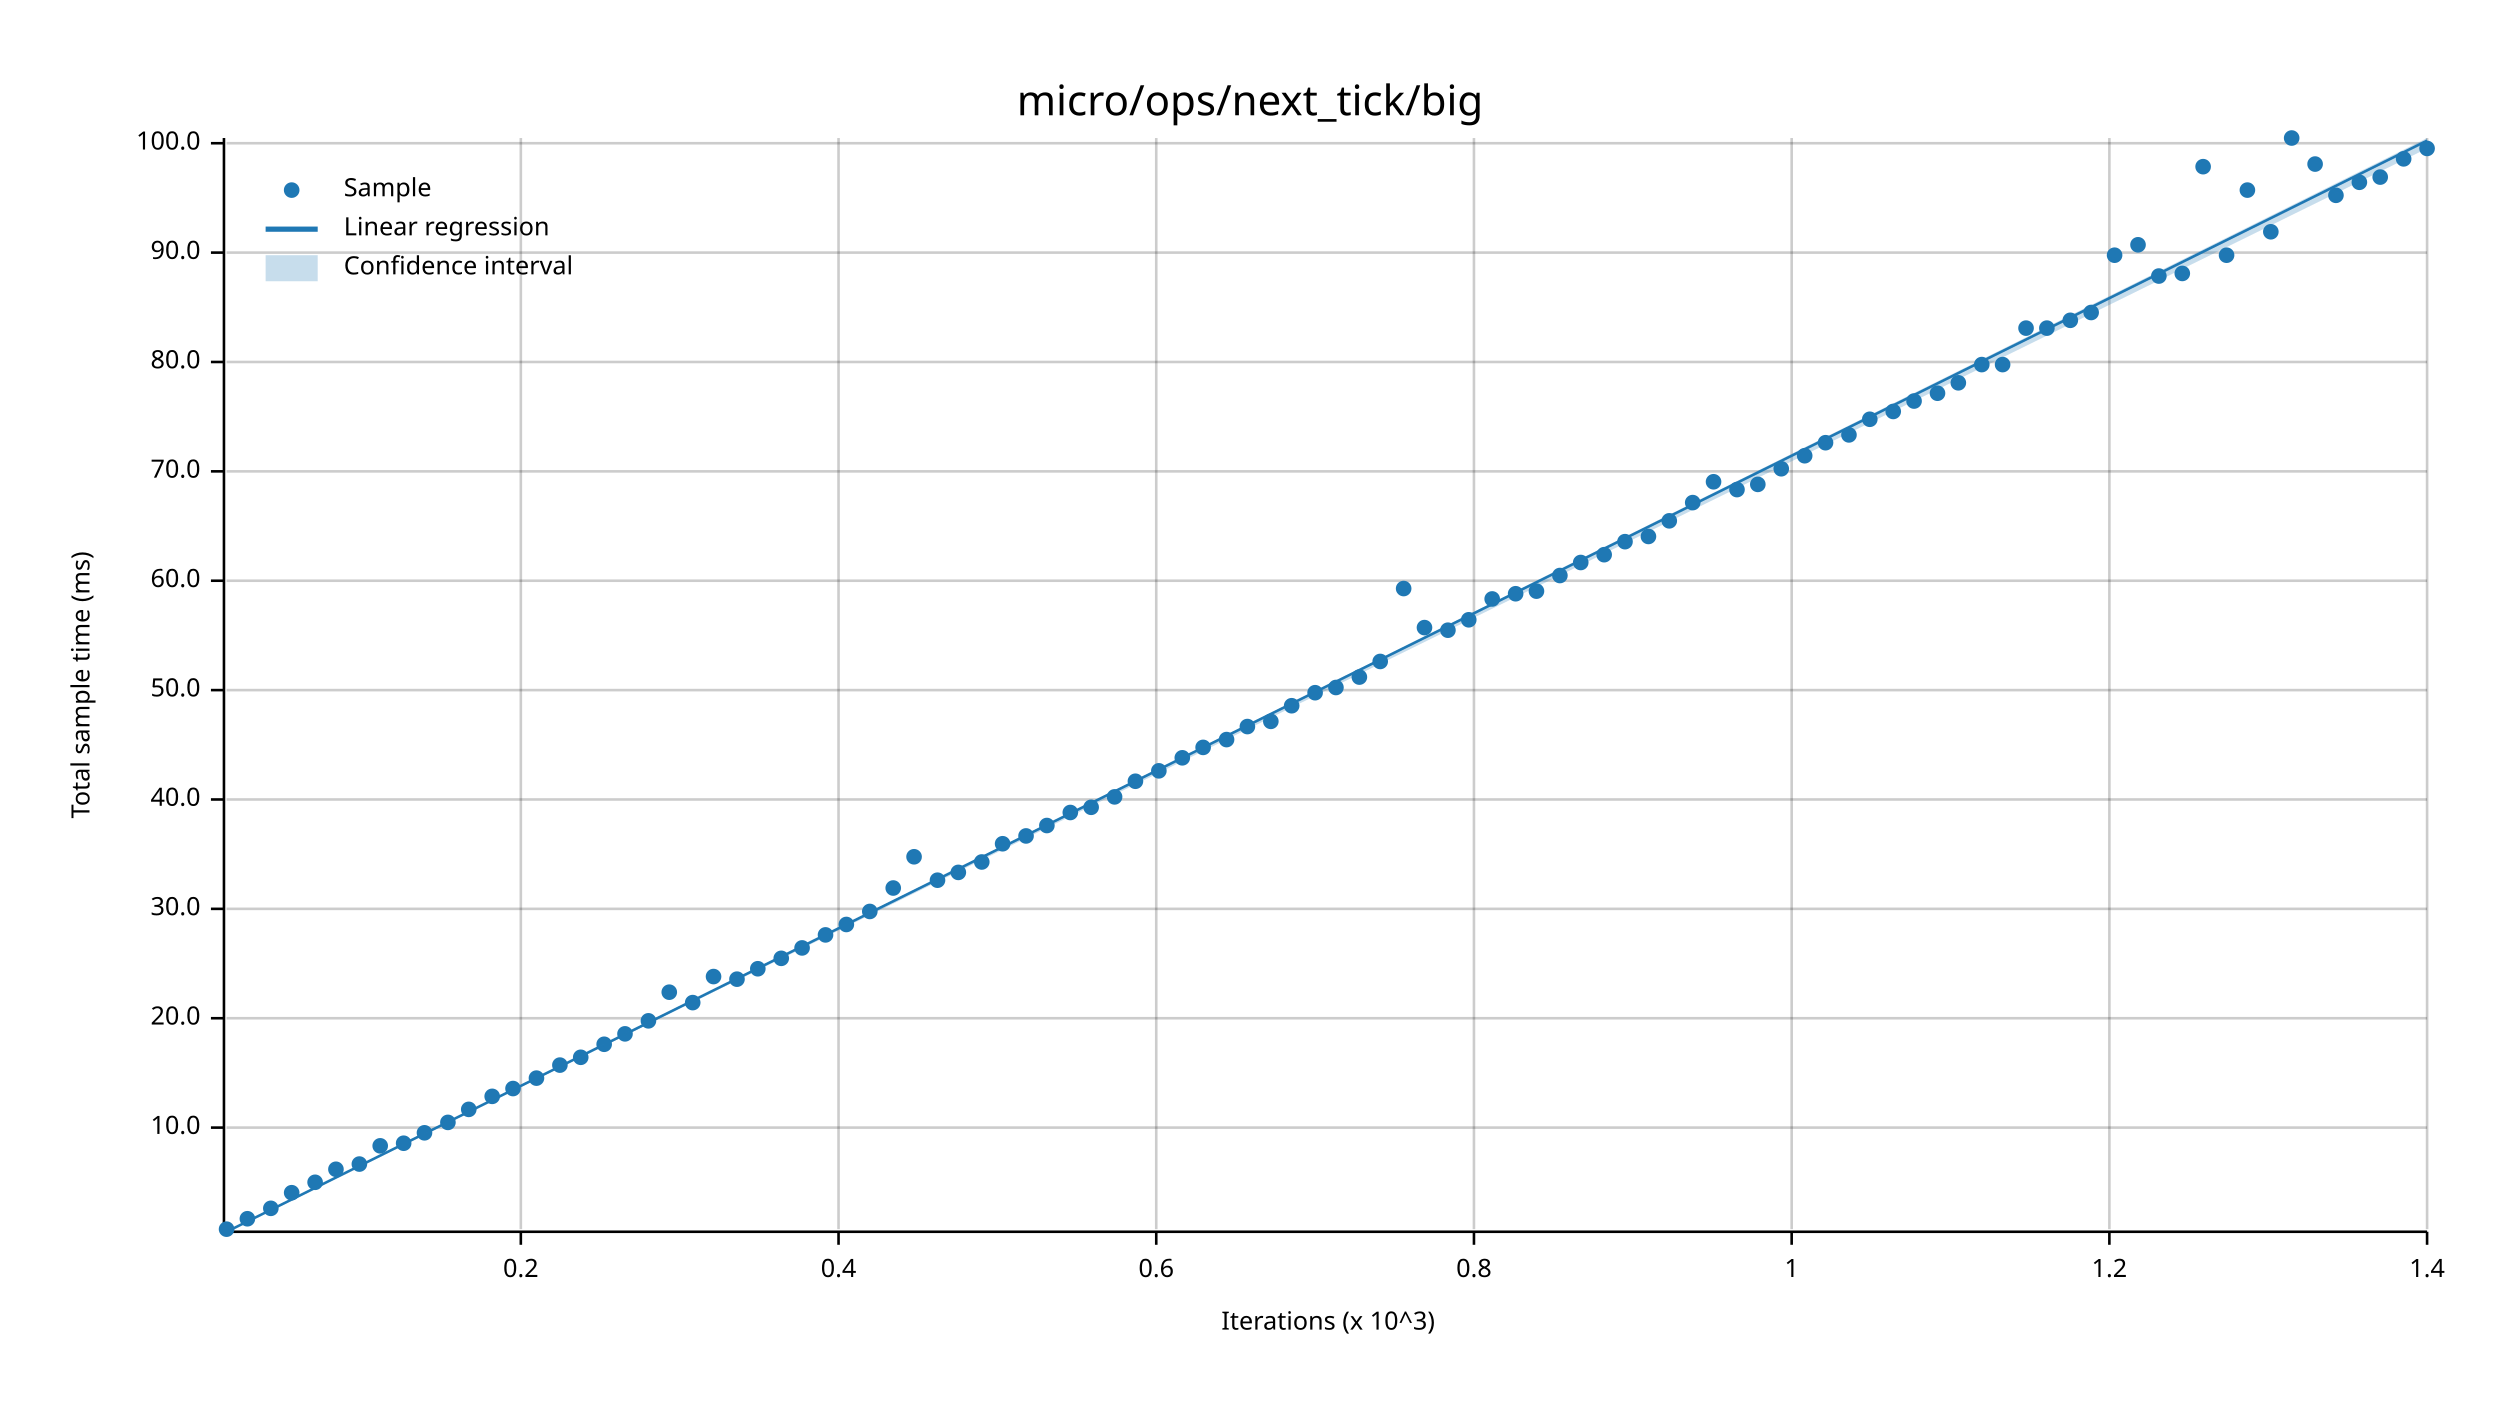
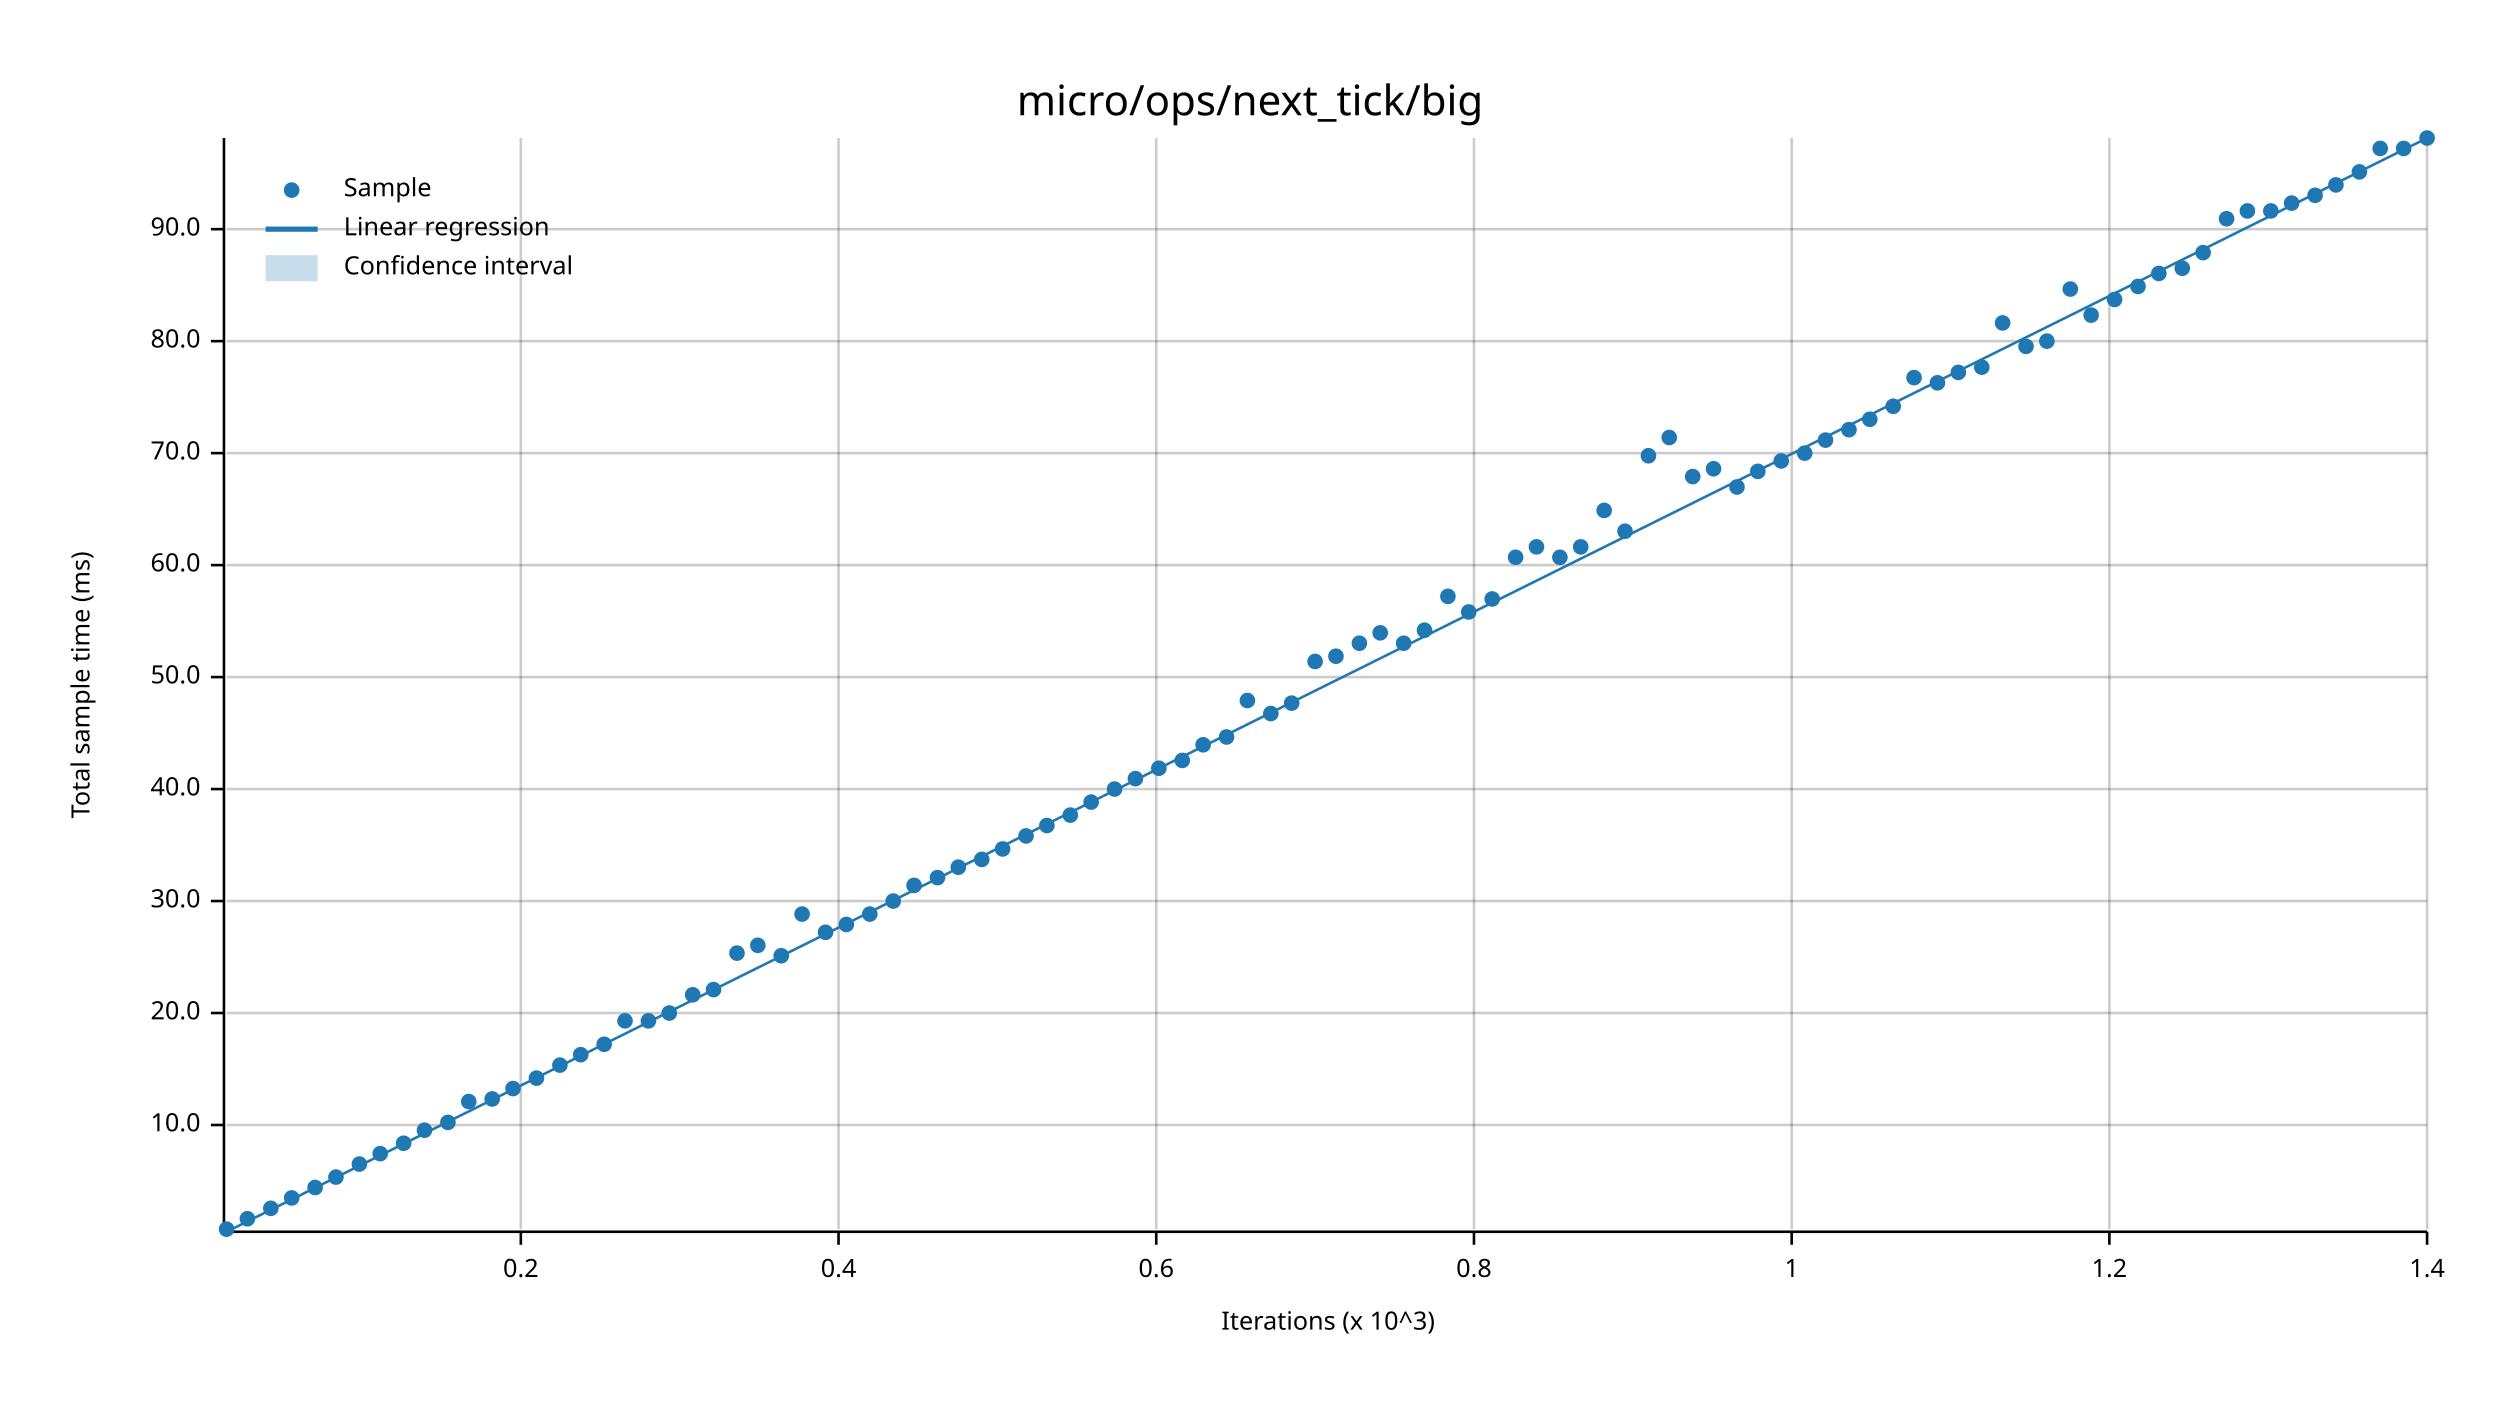
<svg xmlns="http://www.w3.org/2000/svg" width="960" height="540" viewBox="0 0 960 540">
  <text x="480" y="32" dy="0.76em" text-anchor="middle" font-family="sans-serif" font-size="16.129" opacity="1" fill="#000000">
micro/ops/next_tick/big
</text>
  <text x="27" y="263" dy="0.76em" text-anchor="middle" font-family="sans-serif" font-size="9.677" opacity="1" fill="#000000" transform="rotate(270, 27, 263)">
Total sample time (ms)
</text>
  <text x="510" y="513" dy="-0.5ex" text-anchor="middle" font-family="sans-serif" font-size="9.677" opacity="1" fill="#000000">
Iterations (x 10^3)
</text>
  <line opacity="0.2" stroke="#000000" stroke-width="1" x1="200" y1="472" x2="200" y2="53" />
  <line opacity="0.2" stroke="#000000" stroke-width="1" x1="322" y1="472" x2="322" y2="53" />
  <line opacity="0.2" stroke="#000000" stroke-width="1" x1="444" y1="472" x2="444" y2="53" />
  <line opacity="0.2" stroke="#000000" stroke-width="1" x1="566" y1="472" x2="566" y2="53" />
  <line opacity="0.2" stroke="#000000" stroke-width="1" x1="688" y1="472" x2="688" y2="53" />
  <line opacity="0.2" stroke="#000000" stroke-width="1" x1="810" y1="472" x2="810" y2="53" />
  <line opacity="0.2" stroke="#000000" stroke-width="1" x1="932" y1="472" x2="932" y2="53" />
-   <line opacity="0.2" stroke="#000000" stroke-width="1" x1="87" y1="433" x2="932" y2="433" />
-   <line opacity="0.2" stroke="#000000" stroke-width="1" x1="87" y1="391" x2="932" y2="391" />
-   <line opacity="0.2" stroke="#000000" stroke-width="1" x1="87" y1="349" x2="932" y2="349" />
-   <line opacity="0.2" stroke="#000000" stroke-width="1" x1="87" y1="307" x2="932" y2="307" />
-   <line opacity="0.2" stroke="#000000" stroke-width="1" x1="87" y1="265" x2="932" y2="265" />
-   <line opacity="0.2" stroke="#000000" stroke-width="1" x1="87" y1="223" x2="932" y2="223" />
-   <line opacity="0.2" stroke="#000000" stroke-width="1" x1="87" y1="181" x2="932" y2="181" />
-   <line opacity="0.2" stroke="#000000" stroke-width="1" x1="87" y1="139" x2="932" y2="139" />
-   <line opacity="0.2" stroke="#000000" stroke-width="1" x1="87" y1="97" x2="932" y2="97" />
-   <line opacity="0.2" stroke="#000000" stroke-width="1" x1="87" y1="55" x2="932" y2="55" />
+   <line opacity="0.2" stroke="#000000" stroke-width="1" x1="87" y1="432" x2="932" y2="432" />
+   <line opacity="0.2" stroke="#000000" stroke-width="1" x1="87" y1="389" x2="932" y2="389" />
+   <line opacity="0.2" stroke="#000000" stroke-width="1" x1="87" y1="346" x2="932" y2="346" />
+   <line opacity="0.2" stroke="#000000" stroke-width="1" x1="87" y1="303" x2="932" y2="303" />
+   <line opacity="0.2" stroke="#000000" stroke-width="1" x1="87" y1="260" x2="932" y2="260" />
+   <line opacity="0.2" stroke="#000000" stroke-width="1" x1="87" y1="217" x2="932" y2="217" />
+   <line opacity="0.2" stroke="#000000" stroke-width="1" x1="87" y1="174" x2="932" y2="174" />
+   <line opacity="0.2" stroke="#000000" stroke-width="1" x1="87" y1="131" x2="932" y2="131" />
+   <line opacity="0.2" stroke="#000000" stroke-width="1" x1="87" y1="88" x2="932" y2="88" />
  <polyline fill="none" opacity="1" stroke="#000000" stroke-width="1" points="86,53 86,472 " />
-   <text x="77" y="433" dy="0.5ex" text-anchor="end" font-family="sans-serif" font-size="9.677" opacity="1" fill="#000000">
+   <text x="77" y="432" dy="0.5ex" text-anchor="end" font-family="sans-serif" font-size="9.677" opacity="1" fill="#000000">
10.0
</text>
-   <polyline fill="none" opacity="1" stroke="#000000" stroke-width="1" points="81,433 86,433 " />
-   <text x="77" y="391" dy="0.5ex" text-anchor="end" font-family="sans-serif" font-size="9.677" opacity="1" fill="#000000">
+   <polyline fill="none" opacity="1" stroke="#000000" stroke-width="1" points="81,432 86,432 " />
+   <text x="77" y="389" dy="0.5ex" text-anchor="end" font-family="sans-serif" font-size="9.677" opacity="1" fill="#000000">
20.0
</text>
-   <polyline fill="none" opacity="1" stroke="#000000" stroke-width="1" points="81,391 86,391 " />
-   <text x="77" y="349" dy="0.5ex" text-anchor="end" font-family="sans-serif" font-size="9.677" opacity="1" fill="#000000">
+   <polyline fill="none" opacity="1" stroke="#000000" stroke-width="1" points="81,389 86,389 " />
+   <text x="77" y="346" dy="0.5ex" text-anchor="end" font-family="sans-serif" font-size="9.677" opacity="1" fill="#000000">
30.0
</text>
-   <polyline fill="none" opacity="1" stroke="#000000" stroke-width="1" points="81,349 86,349 " />
-   <text x="77" y="307" dy="0.5ex" text-anchor="end" font-family="sans-serif" font-size="9.677" opacity="1" fill="#000000">
+   <polyline fill="none" opacity="1" stroke="#000000" stroke-width="1" points="81,346 86,346 " />
+   <text x="77" y="303" dy="0.5ex" text-anchor="end" font-family="sans-serif" font-size="9.677" opacity="1" fill="#000000">
40.0
</text>
-   <polyline fill="none" opacity="1" stroke="#000000" stroke-width="1" points="81,307 86,307 " />
-   <text x="77" y="265" dy="0.5ex" text-anchor="end" font-family="sans-serif" font-size="9.677" opacity="1" fill="#000000">
+   <polyline fill="none" opacity="1" stroke="#000000" stroke-width="1" points="81,303 86,303 " />
+   <text x="77" y="260" dy="0.5ex" text-anchor="end" font-family="sans-serif" font-size="9.677" opacity="1" fill="#000000">
50.0
</text>
-   <polyline fill="none" opacity="1" stroke="#000000" stroke-width="1" points="81,265 86,265 " />
-   <text x="77" y="223" dy="0.5ex" text-anchor="end" font-family="sans-serif" font-size="9.677" opacity="1" fill="#000000">
+   <polyline fill="none" opacity="1" stroke="#000000" stroke-width="1" points="81,260 86,260 " />
+   <text x="77" y="217" dy="0.5ex" text-anchor="end" font-family="sans-serif" font-size="9.677" opacity="1" fill="#000000">
60.0
</text>
-   <polyline fill="none" opacity="1" stroke="#000000" stroke-width="1" points="81,223 86,223 " />
-   <text x="77" y="181" dy="0.5ex" text-anchor="end" font-family="sans-serif" font-size="9.677" opacity="1" fill="#000000">
+   <polyline fill="none" opacity="1" stroke="#000000" stroke-width="1" points="81,217 86,217 " />
+   <text x="77" y="174" dy="0.5ex" text-anchor="end" font-family="sans-serif" font-size="9.677" opacity="1" fill="#000000">
70.0
</text>
-   <polyline fill="none" opacity="1" stroke="#000000" stroke-width="1" points="81,181 86,181 " />
-   <text x="77" y="139" dy="0.5ex" text-anchor="end" font-family="sans-serif" font-size="9.677" opacity="1" fill="#000000">
+   <polyline fill="none" opacity="1" stroke="#000000" stroke-width="1" points="81,174 86,174 " />
+   <text x="77" y="131" dy="0.5ex" text-anchor="end" font-family="sans-serif" font-size="9.677" opacity="1" fill="#000000">
80.0
</text>
-   <polyline fill="none" opacity="1" stroke="#000000" stroke-width="1" points="81,139 86,139 " />
-   <text x="77" y="97" dy="0.5ex" text-anchor="end" font-family="sans-serif" font-size="9.677" opacity="1" fill="#000000">
+   <polyline fill="none" opacity="1" stroke="#000000" stroke-width="1" points="81,131 86,131 " />
+   <text x="77" y="88" dy="0.5ex" text-anchor="end" font-family="sans-serif" font-size="9.677" opacity="1" fill="#000000">
90.0
</text>
-   <polyline fill="none" opacity="1" stroke="#000000" stroke-width="1" points="81,97 86,97 " />
-   <text x="77" y="55" dy="0.5ex" text-anchor="end" font-family="sans-serif" font-size="9.677" opacity="1" fill="#000000">
- 100.0
- </text>
-   <polyline fill="none" opacity="1" stroke="#000000" stroke-width="1" points="81,55 86,55 " />
+   <polyline fill="none" opacity="1" stroke="#000000" stroke-width="1" points="81,88 86,88 " />
  <polyline fill="none" opacity="1" stroke="#000000" stroke-width="1" points="87,473 932,473 " />
  <text x="200" y="483" dy="0.76em" text-anchor="middle" font-family="sans-serif" font-size="9.677" opacity="1" fill="#000000">
0.2
</text>
  <polyline fill="none" opacity="1" stroke="#000000" stroke-width="1" points="200,473 200,478 " />
  <text x="322" y="483" dy="0.76em" text-anchor="middle" font-family="sans-serif" font-size="9.677" opacity="1" fill="#000000">
0.4
</text>
  <polyline fill="none" opacity="1" stroke="#000000" stroke-width="1" points="322,473 322,478 " />
  <text x="444" y="483" dy="0.76em" text-anchor="middle" font-family="sans-serif" font-size="9.677" opacity="1" fill="#000000">
0.6
</text>
  <polyline fill="none" opacity="1" stroke="#000000" stroke-width="1" points="444,473 444,478 " />
  <text x="566" y="483" dy="0.76em" text-anchor="middle" font-family="sans-serif" font-size="9.677" opacity="1" fill="#000000">
0.8
</text>
  <polyline fill="none" opacity="1" stroke="#000000" stroke-width="1" points="566,473 566,478 " />
  <text x="688" y="483" dy="0.76em" text-anchor="middle" font-family="sans-serif" font-size="9.677" opacity="1" fill="#000000">
1
</text>
  <polyline fill="none" opacity="1" stroke="#000000" stroke-width="1" points="688,473 688,478 " />
  <text x="810" y="483" dy="0.76em" text-anchor="middle" font-family="sans-serif" font-size="9.677" opacity="1" fill="#000000">
1.2
</text>
  <polyline fill="none" opacity="1" stroke="#000000" stroke-width="1" points="810,473 810,478 " />
  <text x="932" y="483" dy="0.76em" text-anchor="middle" font-family="sans-serif" font-size="9.677" opacity="1" fill="#000000">
1.4
</text>
  <polyline fill="none" opacity="1" stroke="#000000" stroke-width="1" points="932,473 932,478 " />
  <circle cx="87" cy="472" r="3" opacity="1" fill="#1F78B4" stroke="none" stroke-width="1" />
  <circle cx="95" cy="468" r="3" opacity="1" fill="#1F78B4" stroke="none" stroke-width="1" />
  <circle cx="104" cy="464" r="3" opacity="1" fill="#1F78B4" stroke="none" stroke-width="1" />
-   <circle cx="112" cy="458" r="3" opacity="1" fill="#1F78B4" stroke="none" stroke-width="1" />
-   <circle cx="121" cy="454" r="3" opacity="1" fill="#1F78B4" stroke="none" stroke-width="1" />
-   <circle cx="129" cy="449" r="3" opacity="1" fill="#1F78B4" stroke="none" stroke-width="1" />
+   <circle cx="112" cy="460" r="3" opacity="1" fill="#1F78B4" stroke="none" stroke-width="1" />
+   <circle cx="121" cy="456" r="3" opacity="1" fill="#1F78B4" stroke="none" stroke-width="1" />
+   <circle cx="129" cy="452" r="3" opacity="1" fill="#1F78B4" stroke="none" stroke-width="1" />
  <circle cx="138" cy="447" r="3" opacity="1" fill="#1F78B4" stroke="none" stroke-width="1" />
-   <circle cx="146" cy="440" r="3" opacity="1" fill="#1F78B4" stroke="none" stroke-width="1" />
+   <circle cx="146" cy="443" r="3" opacity="1" fill="#1F78B4" stroke="none" stroke-width="1" />
  <circle cx="155" cy="439" r="3" opacity="1" fill="#1F78B4" stroke="none" stroke-width="1" />
-   <circle cx="163" cy="435" r="3" opacity="1" fill="#1F78B4" stroke="none" stroke-width="1" />
+   <circle cx="163" cy="434" r="3" opacity="1" fill="#1F78B4" stroke="none" stroke-width="1" />
  <circle cx="172" cy="431" r="3" opacity="1" fill="#1F78B4" stroke="none" stroke-width="1" />
-   <circle cx="180" cy="426" r="3" opacity="1" fill="#1F78B4" stroke="none" stroke-width="1" />
-   <circle cx="189" cy="421" r="3" opacity="1" fill="#1F78B4" stroke="none" stroke-width="1" />
+   <circle cx="180" cy="423" r="3" opacity="1" fill="#1F78B4" stroke="none" stroke-width="1" />
+   <circle cx="189" cy="422" r="3" opacity="1" fill="#1F78B4" stroke="none" stroke-width="1" />
  <circle cx="197" cy="418" r="3" opacity="1" fill="#1F78B4" stroke="none" stroke-width="1" />
  <circle cx="206" cy="414" r="3" opacity="1" fill="#1F78B4" stroke="none" stroke-width="1" />
  <circle cx="215" cy="409" r="3" opacity="1" fill="#1F78B4" stroke="none" stroke-width="1" />
-   <circle cx="223" cy="406" r="3" opacity="1" fill="#1F78B4" stroke="none" stroke-width="1" />
+   <circle cx="223" cy="405" r="3" opacity="1" fill="#1F78B4" stroke="none" stroke-width="1" />
  <circle cx="232" cy="401" r="3" opacity="1" fill="#1F78B4" stroke="none" stroke-width="1" />
-   <circle cx="240" cy="397" r="3" opacity="1" fill="#1F78B4" stroke="none" stroke-width="1" />
+   <circle cx="240" cy="392" r="3" opacity="1" fill="#1F78B4" stroke="none" stroke-width="1" />
  <circle cx="249" cy="392" r="3" opacity="1" fill="#1F78B4" stroke="none" stroke-width="1" />
-   <circle cx="257" cy="381" r="3" opacity="1" fill="#1F78B4" stroke="none" stroke-width="1" />
-   <circle cx="266" cy="385" r="3" opacity="1" fill="#1F78B4" stroke="none" stroke-width="1" />
-   <circle cx="274" cy="375" r="3" opacity="1" fill="#1F78B4" stroke="none" stroke-width="1" />
-   <circle cx="283" cy="376" r="3" opacity="1" fill="#1F78B4" stroke="none" stroke-width="1" />
-   <circle cx="291" cy="372" r="3" opacity="1" fill="#1F78B4" stroke="none" stroke-width="1" />
-   <circle cx="300" cy="368" r="3" opacity="1" fill="#1F78B4" stroke="none" stroke-width="1" />
-   <circle cx="308" cy="364" r="3" opacity="1" fill="#1F78B4" stroke="none" stroke-width="1" />
-   <circle cx="317" cy="359" r="3" opacity="1" fill="#1F78B4" stroke="none" stroke-width="1" />
+   <circle cx="257" cy="389" r="3" opacity="1" fill="#1F78B4" stroke="none" stroke-width="1" />
+   <circle cx="266" cy="382" r="3" opacity="1" fill="#1F78B4" stroke="none" stroke-width="1" />
+   <circle cx="274" cy="380" r="3" opacity="1" fill="#1F78B4" stroke="none" stroke-width="1" />
+   <circle cx="283" cy="366" r="3" opacity="1" fill="#1F78B4" stroke="none" stroke-width="1" />
+   <circle cx="291" cy="363" r="3" opacity="1" fill="#1F78B4" stroke="none" stroke-width="1" />
+   <circle cx="300" cy="367" r="3" opacity="1" fill="#1F78B4" stroke="none" stroke-width="1" />
+   <circle cx="308" cy="351" r="3" opacity="1" fill="#1F78B4" stroke="none" stroke-width="1" />
+   <circle cx="317" cy="358" r="3" opacity="1" fill="#1F78B4" stroke="none" stroke-width="1" />
  <circle cx="325" cy="355" r="3" opacity="1" fill="#1F78B4" stroke="none" stroke-width="1" />
-   <circle cx="334" cy="350" r="3" opacity="1" fill="#1F78B4" stroke="none" stroke-width="1" />
-   <circle cx="343" cy="341" r="3" opacity="1" fill="#1F78B4" stroke="none" stroke-width="1" />
-   <circle cx="351" cy="329" r="3" opacity="1" fill="#1F78B4" stroke="none" stroke-width="1" />
-   <circle cx="360" cy="338" r="3" opacity="1" fill="#1F78B4" stroke="none" stroke-width="1" />
-   <circle cx="368" cy="335" r="3" opacity="1" fill="#1F78B4" stroke="none" stroke-width="1" />
-   <circle cx="377" cy="331" r="3" opacity="1" fill="#1F78B4" stroke="none" stroke-width="1" />
-   <circle cx="385" cy="324" r="3" opacity="1" fill="#1F78B4" stroke="none" stroke-width="1" />
+   <circle cx="334" cy="351" r="3" opacity="1" fill="#1F78B4" stroke="none" stroke-width="1" />
+   <circle cx="343" cy="346" r="3" opacity="1" fill="#1F78B4" stroke="none" stroke-width="1" />
+   <circle cx="351" cy="340" r="3" opacity="1" fill="#1F78B4" stroke="none" stroke-width="1" />
+   <circle cx="360" cy="337" r="3" opacity="1" fill="#1F78B4" stroke="none" stroke-width="1" />
+   <circle cx="368" cy="333" r="3" opacity="1" fill="#1F78B4" stroke="none" stroke-width="1" />
+   <circle cx="377" cy="330" r="3" opacity="1" fill="#1F78B4" stroke="none" stroke-width="1" />
+   <circle cx="385" cy="326" r="3" opacity="1" fill="#1F78B4" stroke="none" stroke-width="1" />
  <circle cx="394" cy="321" r="3" opacity="1" fill="#1F78B4" stroke="none" stroke-width="1" />
  <circle cx="402" cy="317" r="3" opacity="1" fill="#1F78B4" stroke="none" stroke-width="1" />
-   <circle cx="411" cy="312" r="3" opacity="1" fill="#1F78B4" stroke="none" stroke-width="1" />
-   <circle cx="419" cy="310" r="3" opacity="1" fill="#1F78B4" stroke="none" stroke-width="1" />
-   <circle cx="428" cy="306" r="3" opacity="1" fill="#1F78B4" stroke="none" stroke-width="1" />
-   <circle cx="436" cy="300" r="3" opacity="1" fill="#1F78B4" stroke="none" stroke-width="1" />
-   <circle cx="445" cy="296" r="3" opacity="1" fill="#1F78B4" stroke="none" stroke-width="1" />
-   <circle cx="454" cy="291" r="3" opacity="1" fill="#1F78B4" stroke="none" stroke-width="1" />
-   <circle cx="462" cy="287" r="3" opacity="1" fill="#1F78B4" stroke="none" stroke-width="1" />
-   <circle cx="471" cy="284" r="3" opacity="1" fill="#1F78B4" stroke="none" stroke-width="1" />
-   <circle cx="479" cy="279" r="3" opacity="1" fill="#1F78B4" stroke="none" stroke-width="1" />
-   <circle cx="488" cy="277" r="3" opacity="1" fill="#1F78B4" stroke="none" stroke-width="1" />
-   <circle cx="496" cy="271" r="3" opacity="1" fill="#1F78B4" stroke="none" stroke-width="1" />
-   <circle cx="505" cy="266" r="3" opacity="1" fill="#1F78B4" stroke="none" stroke-width="1" />
-   <circle cx="513" cy="264" r="3" opacity="1" fill="#1F78B4" stroke="none" stroke-width="1" />
-   <circle cx="522" cy="260" r="3" opacity="1" fill="#1F78B4" stroke="none" stroke-width="1" />
-   <circle cx="530" cy="254" r="3" opacity="1" fill="#1F78B4" stroke="none" stroke-width="1" />
-   <circle cx="539" cy="226" r="3" opacity="1" fill="#1F78B4" stroke="none" stroke-width="1" />
-   <circle cx="547" cy="241" r="3" opacity="1" fill="#1F78B4" stroke="none" stroke-width="1" />
-   <circle cx="556" cy="242" r="3" opacity="1" fill="#1F78B4" stroke="none" stroke-width="1" />
-   <circle cx="564" cy="238" r="3" opacity="1" fill="#1F78B4" stroke="none" stroke-width="1" />
+   <circle cx="411" cy="313" r="3" opacity="1" fill="#1F78B4" stroke="none" stroke-width="1" />
+   <circle cx="419" cy="308" r="3" opacity="1" fill="#1F78B4" stroke="none" stroke-width="1" />
+   <circle cx="428" cy="303" r="3" opacity="1" fill="#1F78B4" stroke="none" stroke-width="1" />
+   <circle cx="436" cy="299" r="3" opacity="1" fill="#1F78B4" stroke="none" stroke-width="1" />
+   <circle cx="445" cy="295" r="3" opacity="1" fill="#1F78B4" stroke="none" stroke-width="1" />
+   <circle cx="454" cy="292" r="3" opacity="1" fill="#1F78B4" stroke="none" stroke-width="1" />
+   <circle cx="462" cy="286" r="3" opacity="1" fill="#1F78B4" stroke="none" stroke-width="1" />
+   <circle cx="471" cy="283" r="3" opacity="1" fill="#1F78B4" stroke="none" stroke-width="1" />
+   <circle cx="479" cy="269" r="3" opacity="1" fill="#1F78B4" stroke="none" stroke-width="1" />
+   <circle cx="488" cy="274" r="3" opacity="1" fill="#1F78B4" stroke="none" stroke-width="1" />
+   <circle cx="496" cy="270" r="3" opacity="1" fill="#1F78B4" stroke="none" stroke-width="1" />
+   <circle cx="505" cy="254" r="3" opacity="1" fill="#1F78B4" stroke="none" stroke-width="1" />
+   <circle cx="513" cy="252" r="3" opacity="1" fill="#1F78B4" stroke="none" stroke-width="1" />
+   <circle cx="522" cy="247" r="3" opacity="1" fill="#1F78B4" stroke="none" stroke-width="1" />
+   <circle cx="530" cy="243" r="3" opacity="1" fill="#1F78B4" stroke="none" stroke-width="1" />
+   <circle cx="539" cy="247" r="3" opacity="1" fill="#1F78B4" stroke="none" stroke-width="1" />
+   <circle cx="547" cy="242" r="3" opacity="1" fill="#1F78B4" stroke="none" stroke-width="1" />
+   <circle cx="556" cy="229" r="3" opacity="1" fill="#1F78B4" stroke="none" stroke-width="1" />
+   <circle cx="564" cy="235" r="3" opacity="1" fill="#1F78B4" stroke="none" stroke-width="1" />
  <circle cx="573" cy="230" r="3" opacity="1" fill="#1F78B4" stroke="none" stroke-width="1" />
-   <circle cx="582" cy="228" r="3" opacity="1" fill="#1F78B4" stroke="none" stroke-width="1" />
-   <circle cx="590" cy="227" r="3" opacity="1" fill="#1F78B4" stroke="none" stroke-width="1" />
-   <circle cx="599" cy="221" r="3" opacity="1" fill="#1F78B4" stroke="none" stroke-width="1" />
-   <circle cx="607" cy="216" r="3" opacity="1" fill="#1F78B4" stroke="none" stroke-width="1" />
-   <circle cx="616" cy="213" r="3" opacity="1" fill="#1F78B4" stroke="none" stroke-width="1" />
-   <circle cx="624" cy="208" r="3" opacity="1" fill="#1F78B4" stroke="none" stroke-width="1" />
-   <circle cx="633" cy="206" r="3" opacity="1" fill="#1F78B4" stroke="none" stroke-width="1" />
-   <circle cx="641" cy="200" r="3" opacity="1" fill="#1F78B4" stroke="none" stroke-width="1" />
-   <circle cx="650" cy="193" r="3" opacity="1" fill="#1F78B4" stroke="none" stroke-width="1" />
-   <circle cx="658" cy="185" r="3" opacity="1" fill="#1F78B4" stroke="none" stroke-width="1" />
-   <circle cx="667" cy="188" r="3" opacity="1" fill="#1F78B4" stroke="none" stroke-width="1" />
-   <circle cx="675" cy="186" r="3" opacity="1" fill="#1F78B4" stroke="none" stroke-width="1" />
-   <circle cx="684" cy="180" r="3" opacity="1" fill="#1F78B4" stroke="none" stroke-width="1" />
-   <circle cx="693" cy="175" r="3" opacity="1" fill="#1F78B4" stroke="none" stroke-width="1" />
-   <circle cx="701" cy="170" r="3" opacity="1" fill="#1F78B4" stroke="none" stroke-width="1" />
-   <circle cx="710" cy="167" r="3" opacity="1" fill="#1F78B4" stroke="none" stroke-width="1" />
+   <circle cx="582" cy="214" r="3" opacity="1" fill="#1F78B4" stroke="none" stroke-width="1" />
+   <circle cx="590" cy="210" r="3" opacity="1" fill="#1F78B4" stroke="none" stroke-width="1" />
+   <circle cx="599" cy="214" r="3" opacity="1" fill="#1F78B4" stroke="none" stroke-width="1" />
+   <circle cx="607" cy="210" r="3" opacity="1" fill="#1F78B4" stroke="none" stroke-width="1" />
+   <circle cx="616" cy="196" r="3" opacity="1" fill="#1F78B4" stroke="none" stroke-width="1" />
+   <circle cx="624" cy="204" r="3" opacity="1" fill="#1F78B4" stroke="none" stroke-width="1" />
+   <circle cx="633" cy="175" r="3" opacity="1" fill="#1F78B4" stroke="none" stroke-width="1" />
+   <circle cx="641" cy="168" r="3" opacity="1" fill="#1F78B4" stroke="none" stroke-width="1" />
+   <circle cx="650" cy="183" r="3" opacity="1" fill="#1F78B4" stroke="none" stroke-width="1" />
+   <circle cx="658" cy="180" r="3" opacity="1" fill="#1F78B4" stroke="none" stroke-width="1" />
+   <circle cx="667" cy="187" r="3" opacity="1" fill="#1F78B4" stroke="none" stroke-width="1" />
+   <circle cx="675" cy="181" r="3" opacity="1" fill="#1F78B4" stroke="none" stroke-width="1" />
+   <circle cx="684" cy="177" r="3" opacity="1" fill="#1F78B4" stroke="none" stroke-width="1" />
+   <circle cx="693" cy="174" r="3" opacity="1" fill="#1F78B4" stroke="none" stroke-width="1" />
+   <circle cx="701" cy="169" r="3" opacity="1" fill="#1F78B4" stroke="none" stroke-width="1" />
+   <circle cx="710" cy="165" r="3" opacity="1" fill="#1F78B4" stroke="none" stroke-width="1" />
  <circle cx="718" cy="161" r="3" opacity="1" fill="#1F78B4" stroke="none" stroke-width="1" />
-   <circle cx="727" cy="158" r="3" opacity="1" fill="#1F78B4" stroke="none" stroke-width="1" />
-   <circle cx="735" cy="154" r="3" opacity="1" fill="#1F78B4" stroke="none" stroke-width="1" />
-   <circle cx="744" cy="151" r="3" opacity="1" fill="#1F78B4" stroke="none" stroke-width="1" />
-   <circle cx="752" cy="147" r="3" opacity="1" fill="#1F78B4" stroke="none" stroke-width="1" />
-   <circle cx="761" cy="140" r="3" opacity="1" fill="#1F78B4" stroke="none" stroke-width="1" />
-   <circle cx="769" cy="140" r="3" opacity="1" fill="#1F78B4" stroke="none" stroke-width="1" />
-   <circle cx="778" cy="126" r="3" opacity="1" fill="#1F78B4" stroke="none" stroke-width="1" />
-   <circle cx="786" cy="126" r="3" opacity="1" fill="#1F78B4" stroke="none" stroke-width="1" />
-   <circle cx="795" cy="123" r="3" opacity="1" fill="#1F78B4" stroke="none" stroke-width="1" />
-   <circle cx="803" cy="120" r="3" opacity="1" fill="#1F78B4" stroke="none" stroke-width="1" />
-   <circle cx="812" cy="98" r="3" opacity="1" fill="#1F78B4" stroke="none" stroke-width="1" />
-   <circle cx="821" cy="94" r="3" opacity="1" fill="#1F78B4" stroke="none" stroke-width="1" />
-   <circle cx="829" cy="106" r="3" opacity="1" fill="#1F78B4" stroke="none" stroke-width="1" />
-   <circle cx="838" cy="105" r="3" opacity="1" fill="#1F78B4" stroke="none" stroke-width="1" />
-   <circle cx="846" cy="64" r="3" opacity="1" fill="#1F78B4" stroke="none" stroke-width="1" />
-   <circle cx="855" cy="98" r="3" opacity="1" fill="#1F78B4" stroke="none" stroke-width="1" />
-   <circle cx="863" cy="73" r="3" opacity="1" fill="#1F78B4" stroke="none" stroke-width="1" />
-   <circle cx="872" cy="89" r="3" opacity="1" fill="#1F78B4" stroke="none" stroke-width="1" />
-   <circle cx="880" cy="53" r="3" opacity="1" fill="#1F78B4" stroke="none" stroke-width="1" />
-   <circle cx="889" cy="63" r="3" opacity="1" fill="#1F78B4" stroke="none" stroke-width="1" />
-   <circle cx="897" cy="75" r="3" opacity="1" fill="#1F78B4" stroke="none" stroke-width="1" />
-   <circle cx="906" cy="70" r="3" opacity="1" fill="#1F78B4" stroke="none" stroke-width="1" />
-   <circle cx="914" cy="68" r="3" opacity="1" fill="#1F78B4" stroke="none" stroke-width="1" />
-   <circle cx="923" cy="61" r="3" opacity="1" fill="#1F78B4" stroke="none" stroke-width="1" />
-   <circle cx="932" cy="57" r="3" opacity="1" fill="#1F78B4" stroke="none" stroke-width="1" />
-   <polyline fill="none" opacity="1" stroke="#1F78B4" stroke-width="1" points="87,473 932,54 " />
-   <polygon opacity="0.25" fill="#1F78B4" points="87,473 932,57 932,53 " />
+   <circle cx="727" cy="156" r="3" opacity="1" fill="#1F78B4" stroke="none" stroke-width="1" />
+   <circle cx="735" cy="145" r="3" opacity="1" fill="#1F78B4" stroke="none" stroke-width="1" />
+   <circle cx="744" cy="147" r="3" opacity="1" fill="#1F78B4" stroke="none" stroke-width="1" />
+   <circle cx="752" cy="143" r="3" opacity="1" fill="#1F78B4" stroke="none" stroke-width="1" />
+   <circle cx="761" cy="141" r="3" opacity="1" fill="#1F78B4" stroke="none" stroke-width="1" />
+   <circle cx="769" cy="124" r="3" opacity="1" fill="#1F78B4" stroke="none" stroke-width="1" />
+   <circle cx="778" cy="133" r="3" opacity="1" fill="#1F78B4" stroke="none" stroke-width="1" />
+   <circle cx="786" cy="131" r="3" opacity="1" fill="#1F78B4" stroke="none" stroke-width="1" />
+   <circle cx="795" cy="111" r="3" opacity="1" fill="#1F78B4" stroke="none" stroke-width="1" />
+   <circle cx="803" cy="121" r="3" opacity="1" fill="#1F78B4" stroke="none" stroke-width="1" />
+   <circle cx="812" cy="115" r="3" opacity="1" fill="#1F78B4" stroke="none" stroke-width="1" />
+   <circle cx="821" cy="110" r="3" opacity="1" fill="#1F78B4" stroke="none" stroke-width="1" />
+   <circle cx="829" cy="105" r="3" opacity="1" fill="#1F78B4" stroke="none" stroke-width="1" />
+   <circle cx="838" cy="103" r="3" opacity="1" fill="#1F78B4" stroke="none" stroke-width="1" />
+   <circle cx="846" cy="97" r="3" opacity="1" fill="#1F78B4" stroke="none" stroke-width="1" />
+   <circle cx="855" cy="84" r="3" opacity="1" fill="#1F78B4" stroke="none" stroke-width="1" />
+   <circle cx="863" cy="81" r="3" opacity="1" fill="#1F78B4" stroke="none" stroke-width="1" />
+   <circle cx="872" cy="81" r="3" opacity="1" fill="#1F78B4" stroke="none" stroke-width="1" />
+   <circle cx="880" cy="78" r="3" opacity="1" fill="#1F78B4" stroke="none" stroke-width="1" />
+   <circle cx="889" cy="75" r="3" opacity="1" fill="#1F78B4" stroke="none" stroke-width="1" />
+   <circle cx="897" cy="71" r="3" opacity="1" fill="#1F78B4" stroke="none" stroke-width="1" />
+   <circle cx="906" cy="66" r="3" opacity="1" fill="#1F78B4" stroke="none" stroke-width="1" />
+   <circle cx="914" cy="57" r="3" opacity="1" fill="#1F78B4" stroke="none" stroke-width="1" />
+   <circle cx="923" cy="57" r="3" opacity="1" fill="#1F78B4" stroke="none" stroke-width="1" />
+   <circle cx="932" cy="53" r="3" opacity="1" fill="#1F78B4" stroke="none" stroke-width="1" />
+   <polyline fill="none" opacity="1" stroke="#1F78B4" stroke-width="1" points="87,473 932,53 " />
+   <polygon opacity="0.25" fill="#1F78B4" points="87,473 932,53 932,53 " />
  <text x="132" y="68" dy="0.76em" text-anchor="start" font-family="sans-serif" font-size="9.677" opacity="1" fill="#000000">
Sample
</text>
  <text x="132" y="83" dy="0.76em" text-anchor="start" font-family="sans-serif" font-size="9.677" opacity="1" fill="#000000">
Linear regression
</text>
  <text x="132" y="98" dy="0.76em" text-anchor="start" font-family="sans-serif" font-size="9.677" opacity="1" fill="#000000">
Confidence interval
</text>
  <circle cx="112" cy="73" r="3" opacity="1" fill="#1F78B4" stroke="none" stroke-width="1" />
  <polyline fill="none" opacity="1" stroke="#1F78B4" stroke-width="2" points="102,88 122,88 " />
  <rect x="102" y="98" width="20" height="10" opacity="0.25" fill="#1F78B4" stroke="none" />
</svg>
